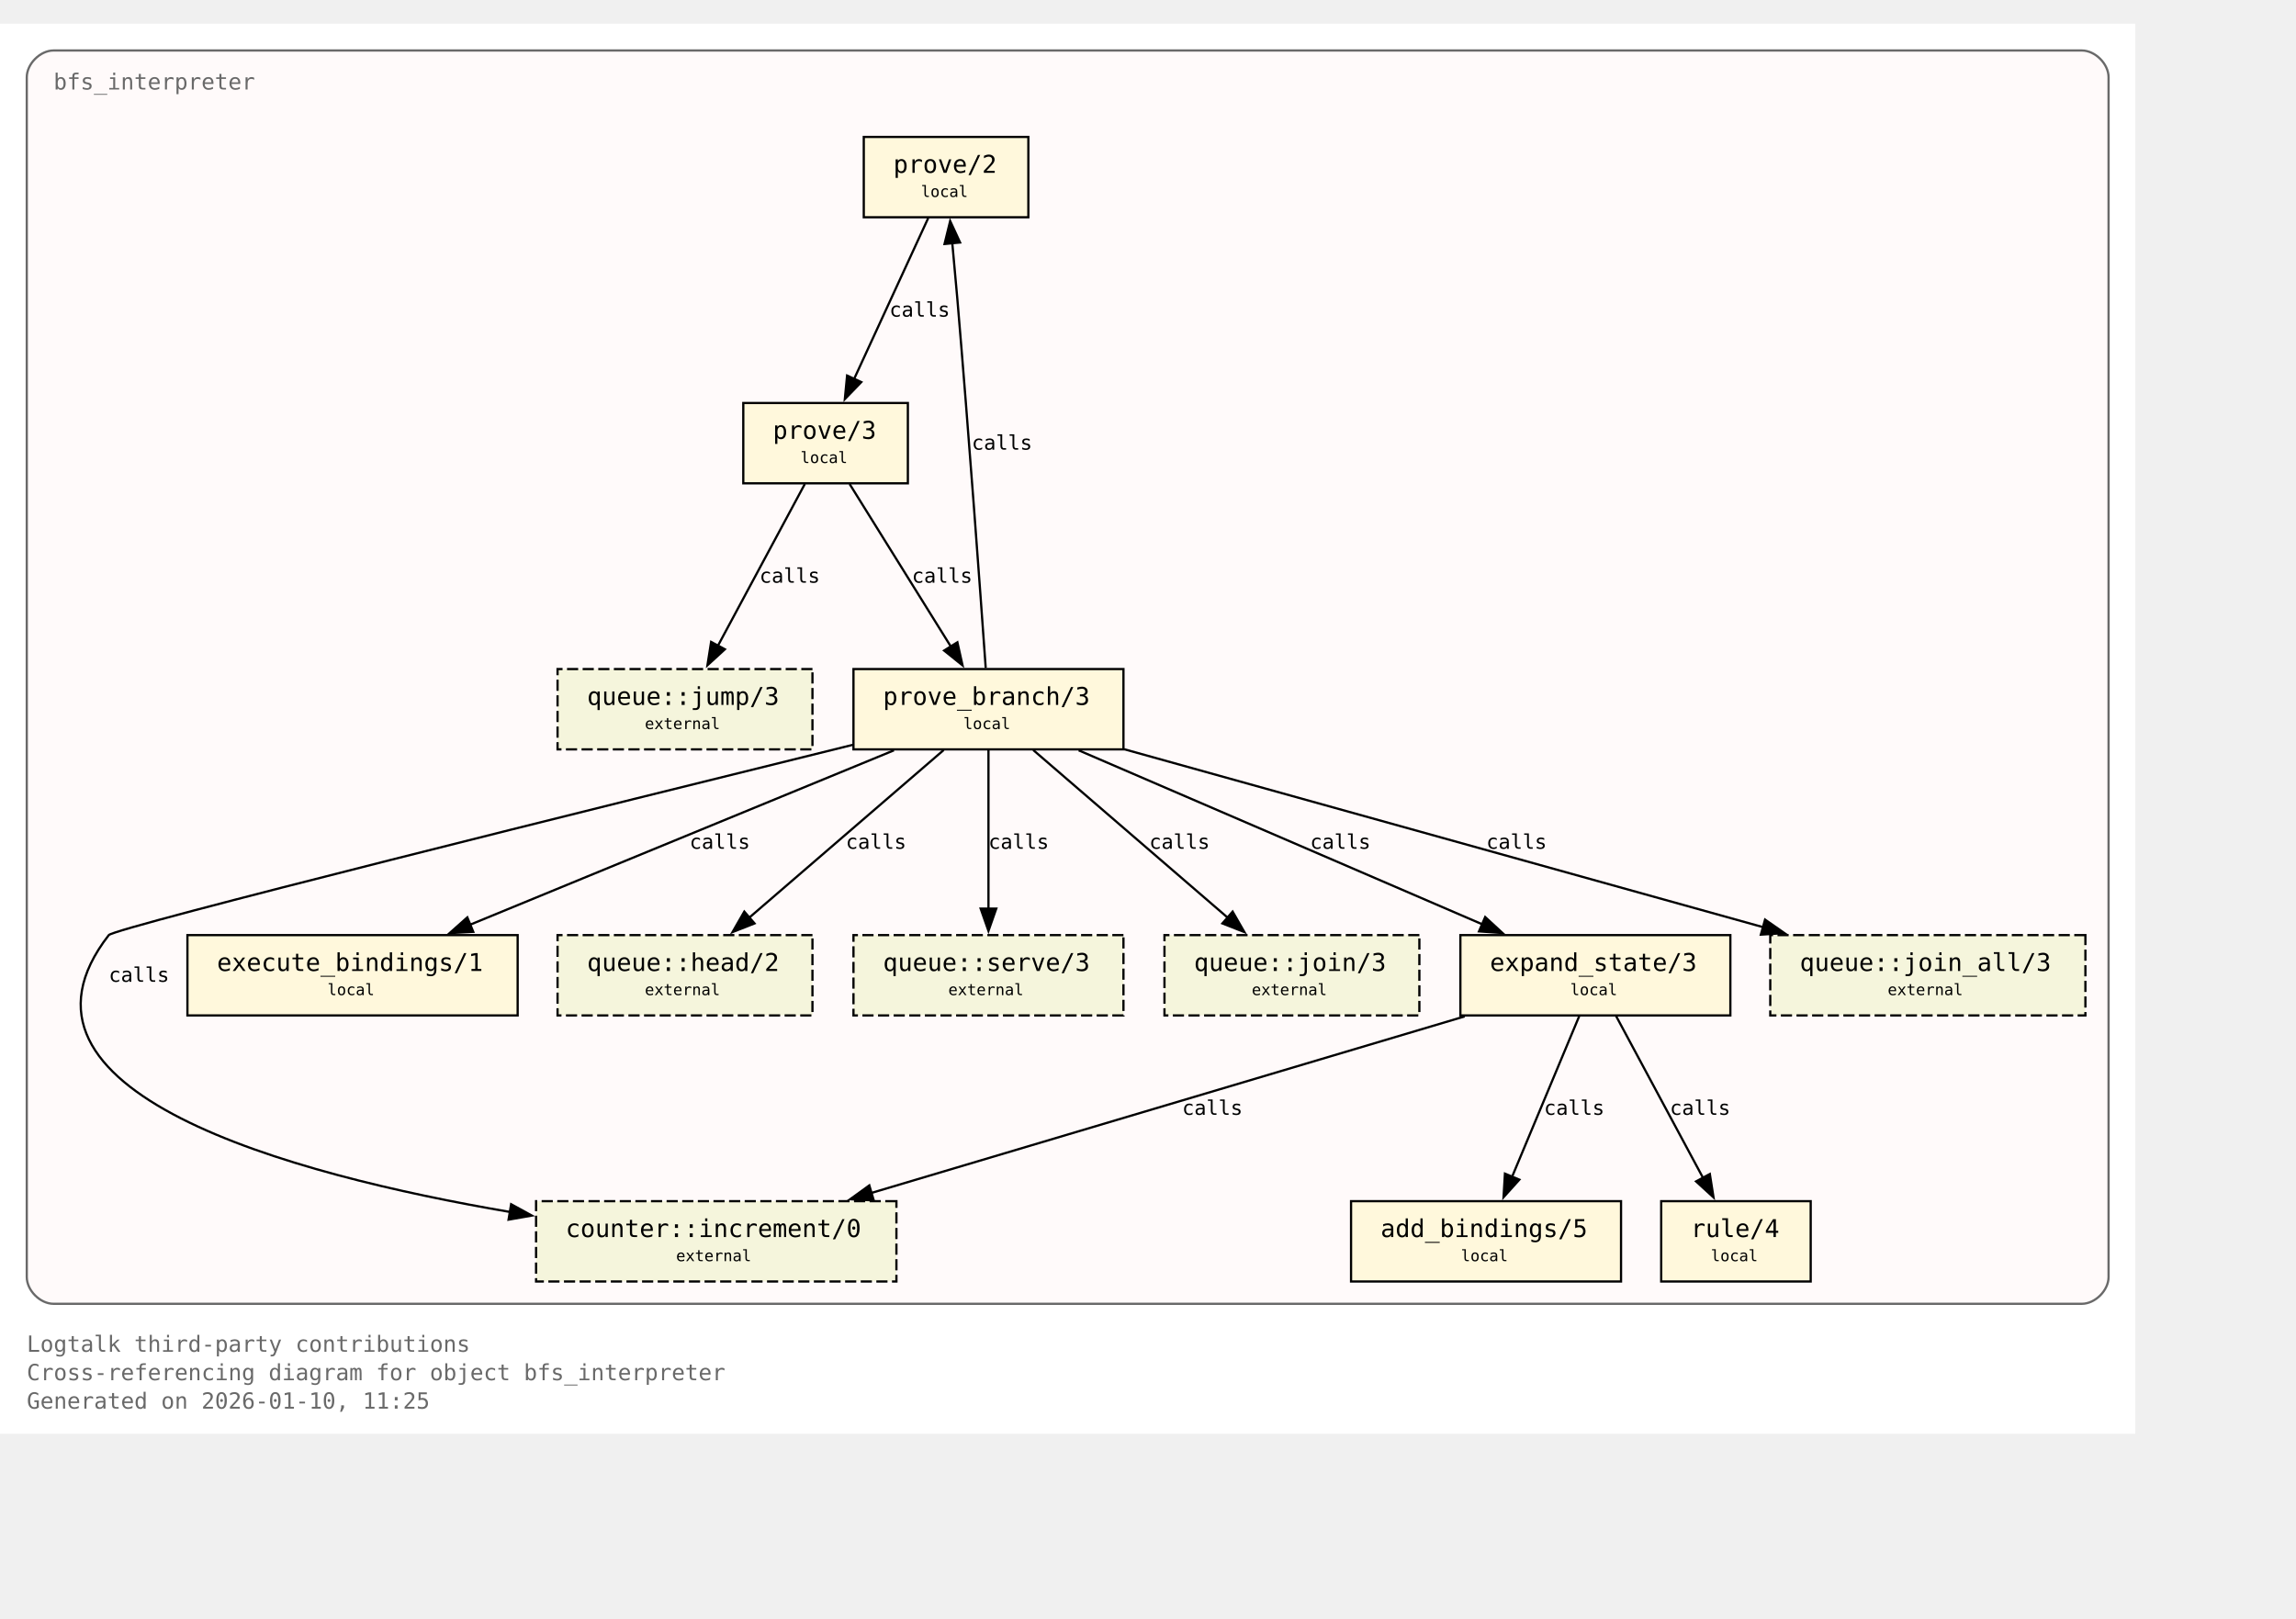
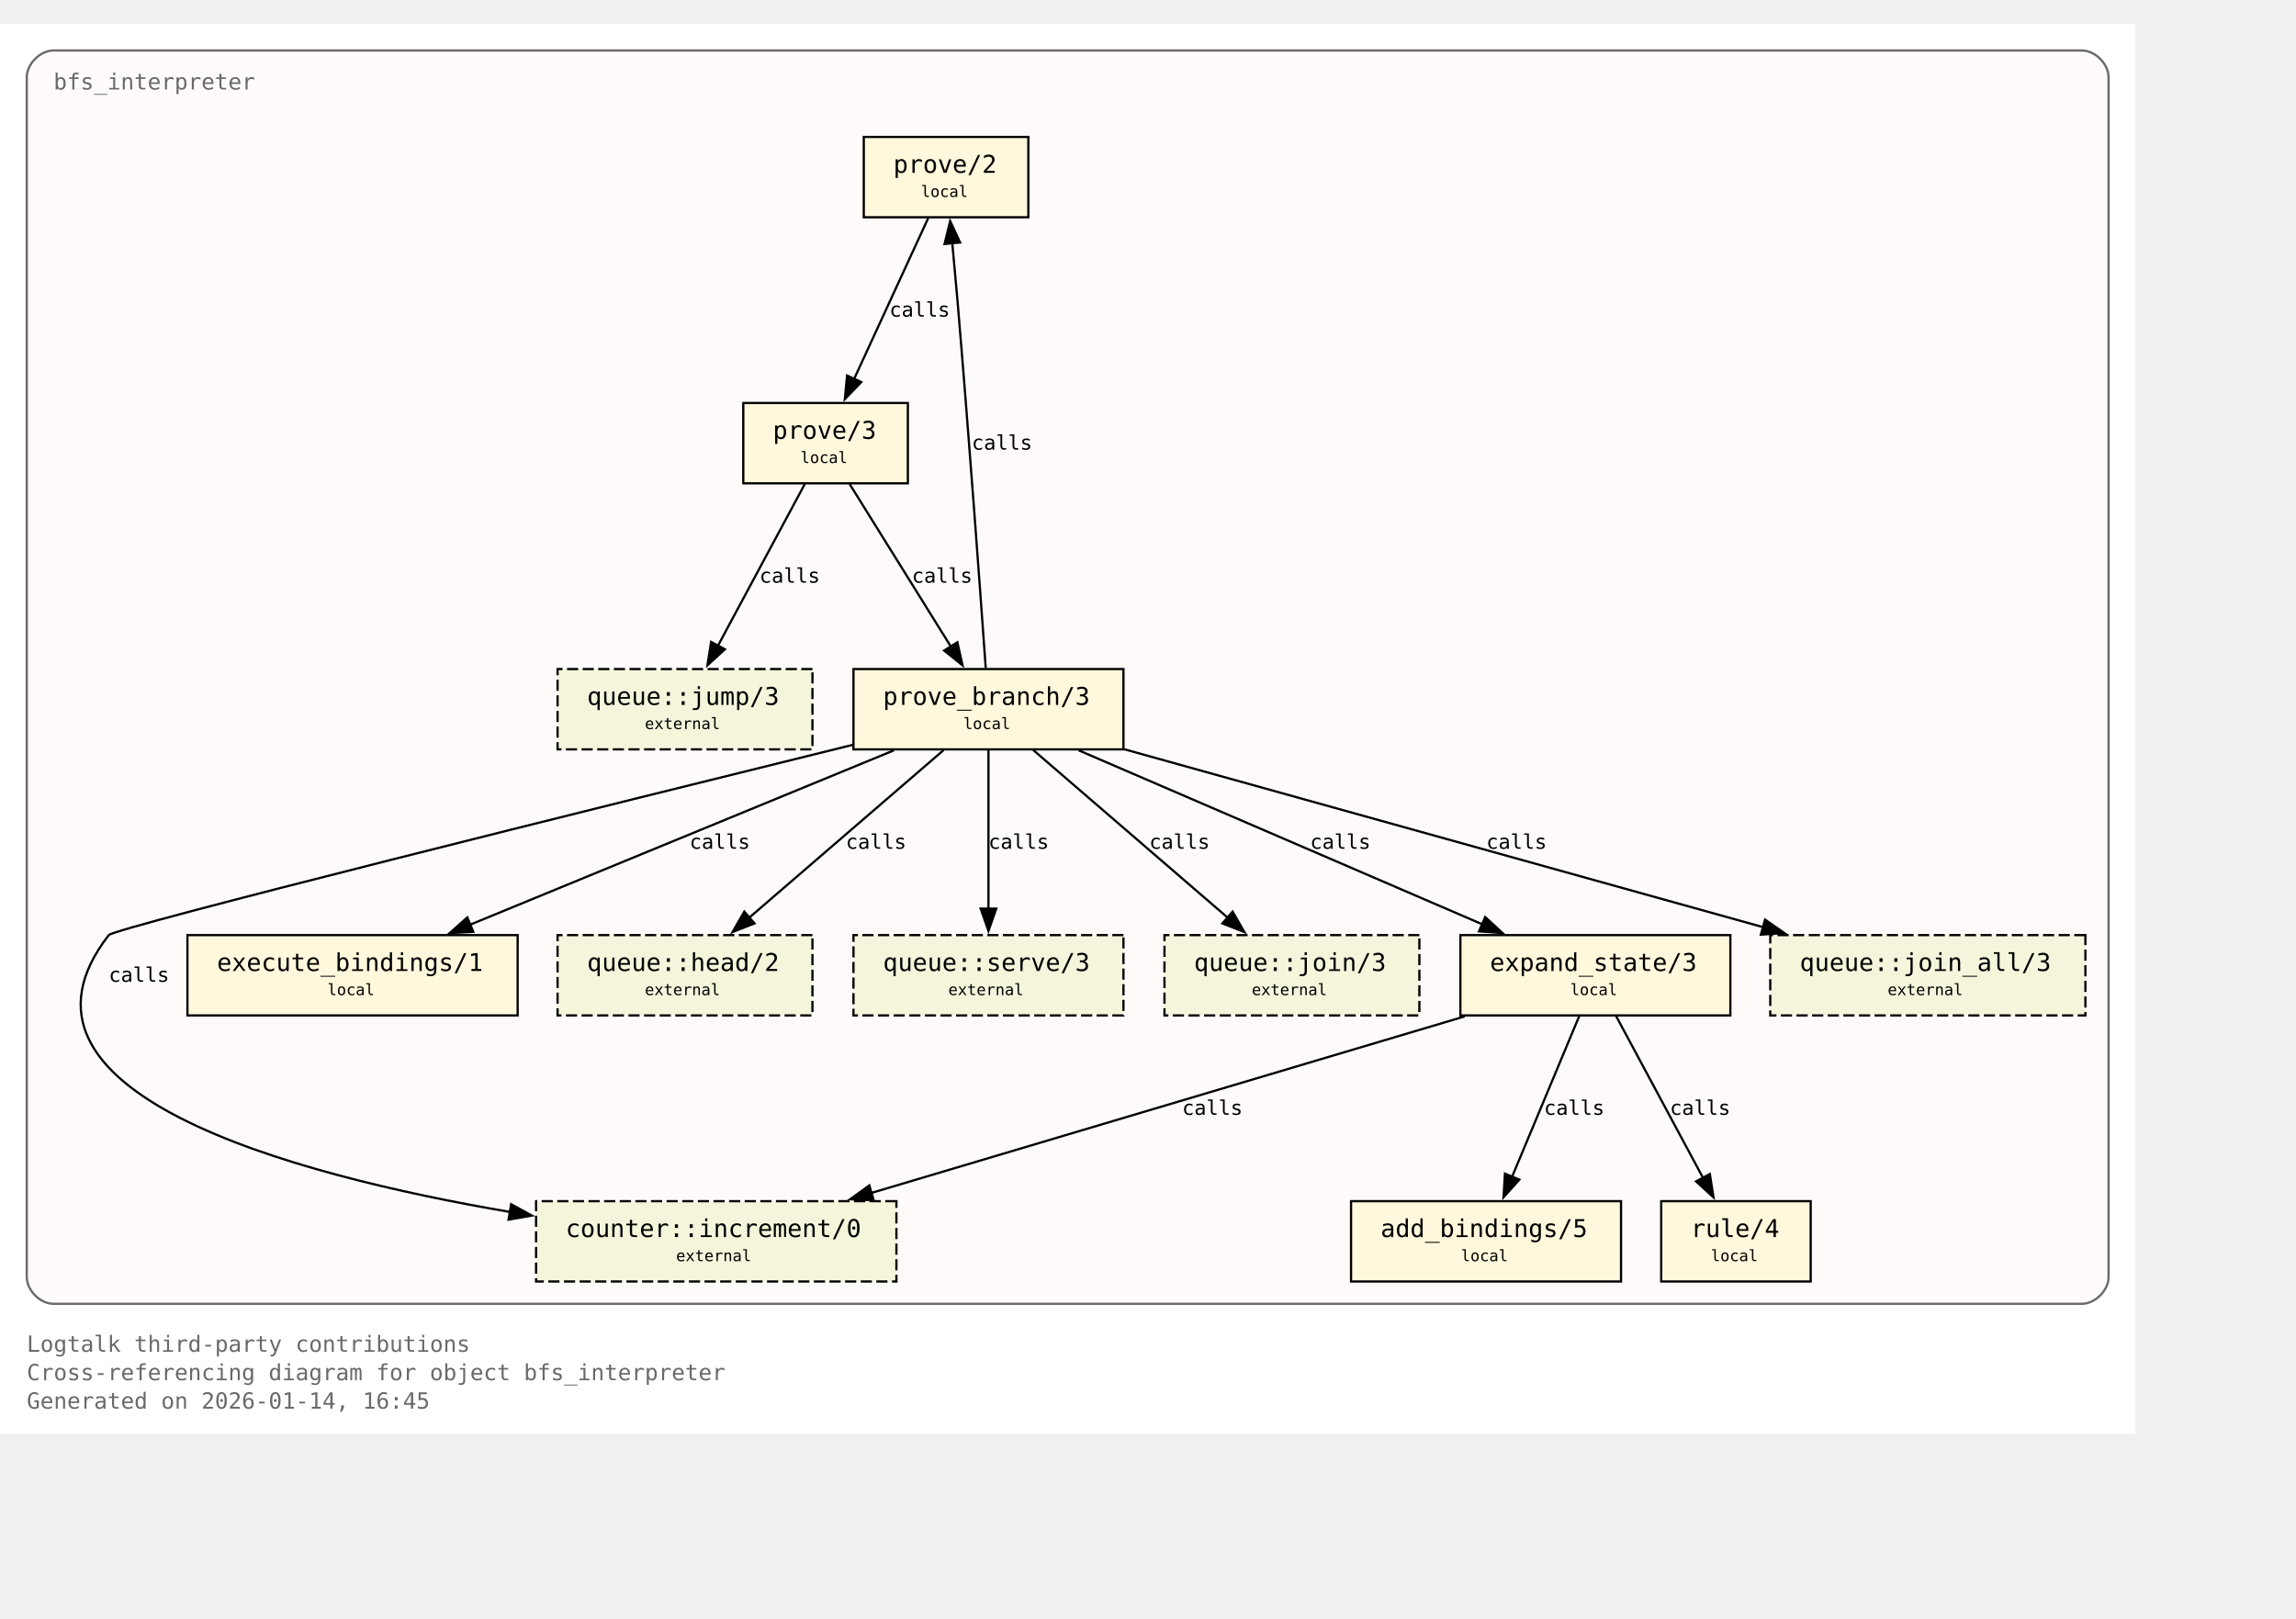
<svg xmlns="http://www.w3.org/2000/svg" xmlns:xlink="http://www.w3.org/1999/xlink" width="1101pt" height="776pt" viewBox="72.00 72.00 1029.00 704.00">
  <g id="graph0" class="graph" transform="scale(1 1) rotate(0) translate(76 700)">
    <polygon fill="white" stroke="none" points="-4,4 -4,-628 953,-628 953,4 -4,4" />
    <text xml:space="preserve" text-anchor="start" x="8" y="-32.75" font-family="Monospace" font-size="10.00" fill="dimgray">Logtalk third-party contributions</text>
    <text xml:space="preserve" text-anchor="start" x="8" y="-20" font-family="Monospace" font-size="10.00" fill="dimgray">Cross-referencing diagram for object bfs_interpreter</text>
-     <text xml:space="preserve" text-anchor="start" x="8" y="-7.25" font-family="Monospace" font-size="10.00" fill="dimgray">Generated on 2026-01-10, 11:25</text>
+     <text xml:space="preserve" text-anchor="start" x="8" y="-7.25" font-family="Monospace" font-size="10.00" fill="dimgray">Generated on 2026-01-14, 16:45</text>
    <g id="clust1" class="cluster">
      <g id="a_clust1">
        <a xlink:title="bfs_interpreter">
          <path fill="snow" stroke="dimgray" d="M20,-54.25C20,-54.25 929,-54.25 929,-54.25 935,-54.25 941,-60.25 941,-66.25 941,-66.25 941,-604 941,-604 941,-610 935,-616 929,-616 929,-616 20,-616 20,-616 14,-616 8,-610 8,-604 8,-604 8,-66.25 8,-66.25 8,-60.25 14,-54.25 20,-54.25" />
          <g id="a_clust1_0">
-             <a xlink:href="https://github.com/LogtalkDotOrg/logtalk3/tree/7abd29063cde2c5ae3f705e4faa0b9761c22feaf/contributions/verdi_neruda/bfs_interpreter.lgt#L35" xlink:title="https://github.com/LogtalkDotOrg/logtalk3/tree/7abd29063cde2c5ae3f705e4faa0b9761c22feaf/contributions/verdi_neruda/bfs_interpreter.lgt#L35">
+             <a xlink:href="https://github.com/LogtalkDotOrg/logtalk3/tree/e13c5f3b4582806bc9744a66b4933fbc16920588/contributions/verdi_neruda/bfs_interpreter.lgt#L35" xlink:title="https://github.com/LogtalkDotOrg/logtalk3/tree/e13c5f3b4582806bc9744a66b4933fbc16920588/contributions/verdi_neruda/bfs_interpreter.lgt#L35">
              <text xml:space="preserve" text-anchor="start" x="20" y="-598.5" font-family="Monospace" font-size="10.00" fill="dimgray">bfs_interpreter</text>
            </a>
          </g>
        </a>
      </g>
    </g>
    <g id="node1" class="node">
      <polygon fill="cornsilk" stroke="black" points="456.88,-577.25 383.12,-577.25 383.12,-541.25 456.88,-541.25 456.88,-577.25" />
      <text xml:space="preserve" text-anchor="start" x="391.12" y="-561.95" font-family="Monospace" font-size="9.00"> </text>
      <g id="a_node1_1">
-         <a xlink:href="https://github.com/LogtalkDotOrg/logtalk3/tree/7abd29063cde2c5ae3f705e4faa0b9761c22feaf/contributions/verdi_neruda/bfs_interpreter.lgt#L45" xlink:title="https://github.com/LogtalkDotOrg/logtalk3/tree/7abd29063cde2c5ae3f705e4faa0b9761c22feaf/contributions/verdi_neruda/bfs_interpreter.lgt#L45">
+         <a xlink:href="https://github.com/LogtalkDotOrg/logtalk3/tree/e13c5f3b4582806bc9744a66b4933fbc16920588/contributions/verdi_neruda/bfs_interpreter.lgt#L45" xlink:title="https://github.com/LogtalkDotOrg/logtalk3/tree/e13c5f3b4582806bc9744a66b4933fbc16920588/contributions/verdi_neruda/bfs_interpreter.lgt#L45">
          <text xml:space="preserve" text-anchor="start" x="396.38" y="-561.17" font-family="Monospace" font-size="11.00">prove/2</text>
        </a>
      </g>
      <text xml:space="preserve" text-anchor="start" x="443.62" y="-561.95" font-family="Monospace" font-size="9.00"> </text>
      <text xml:space="preserve" text-anchor="start" x="391.12" y="-549.58" font-family="Monospace" font-size="9.00"> </text>
      <text xml:space="preserve" text-anchor="start" x="408.75" y="-550.35" font-family="Monospace" font-size="7.00">local</text>
      <text xml:space="preserve" text-anchor="start" x="443.62" y="-549.58" font-family="Monospace" font-size="9.00"> </text>
    </g>
    <g id="node2" class="node">
      <polygon fill="cornsilk" stroke="black" points="402.88,-458 329.12,-458 329.12,-422 402.88,-422 402.88,-458" />
      <text xml:space="preserve" text-anchor="start" x="337.12" y="-442.7" font-family="Monospace" font-size="9.00"> </text>
      <g id="a_node2_2">
-         <a xlink:href="https://github.com/LogtalkDotOrg/logtalk3/tree/7abd29063cde2c5ae3f705e4faa0b9761c22feaf/contributions/verdi_neruda/bfs_interpreter.lgt#L48" xlink:title="https://github.com/LogtalkDotOrg/logtalk3/tree/7abd29063cde2c5ae3f705e4faa0b9761c22feaf/contributions/verdi_neruda/bfs_interpreter.lgt#L48">
+         <a xlink:href="https://github.com/LogtalkDotOrg/logtalk3/tree/e13c5f3b4582806bc9744a66b4933fbc16920588/contributions/verdi_neruda/bfs_interpreter.lgt#L48" xlink:title="https://github.com/LogtalkDotOrg/logtalk3/tree/e13c5f3b4582806bc9744a66b4933fbc16920588/contributions/verdi_neruda/bfs_interpreter.lgt#L48">
          <text xml:space="preserve" text-anchor="start" x="342.38" y="-441.93" font-family="Monospace" font-size="11.00">prove/3</text>
        </a>
      </g>
      <text xml:space="preserve" text-anchor="start" x="389.62" y="-442.7" font-family="Monospace" font-size="9.00"> </text>
      <text xml:space="preserve" text-anchor="start" x="337.12" y="-430.32" font-family="Monospace" font-size="9.00"> </text>
      <text xml:space="preserve" text-anchor="start" x="354.75" y="-431.1" font-family="Monospace" font-size="7.00">local</text>
      <text xml:space="preserve" text-anchor="start" x="389.62" y="-430.32" font-family="Monospace" font-size="9.00"> </text>
    </g>
    <g id="edge1" class="edge">
      <g id="a_edge1">
-         <a xlink:href="https://github.com/LogtalkDotOrg/logtalk3/tree/7abd29063cde2c5ae3f705e4faa0b9761c22feaf/contributions/verdi_neruda/bfs_interpreter.lgt#L45" xlink:title="calls">
+         <a xlink:href="https://github.com/LogtalkDotOrg/logtalk3/tree/e13c5f3b4582806bc9744a66b4933fbc16920588/contributions/verdi_neruda/bfs_interpreter.lgt#L45" xlink:title="calls">
          <path fill="none" stroke="black" d="M412.03,-540.95C403.26,-521.9 389.03,-491 378.71,-468.6" />
          <polygon fill="black" stroke="black" points="382,-467.37 374.63,-459.75 375.64,-470.29 382,-467.37" />
        </a>
      </g>
      <g id="a_edge1-label">
-         <a xlink:href="https://github.com/LogtalkDotOrg/logtalk3/tree/7abd29063cde2c5ae3f705e4faa0b9761c22feaf/contributions/verdi_neruda/bfs_interpreter.lgt#L45" xlink:title="https://github.com/LogtalkDotOrg/logtalk3/tree/7abd29063cde2c5ae3f705e4faa0b9761c22feaf/contributions/verdi_neruda/bfs_interpreter.lgt#L45">
+         <a xlink:href="https://github.com/LogtalkDotOrg/logtalk3/tree/e13c5f3b4582806bc9744a66b4933fbc16920588/contributions/verdi_neruda/bfs_interpreter.lgt#L45" xlink:title="https://github.com/LogtalkDotOrg/logtalk3/tree/e13c5f3b4582806bc9744a66b4933fbc16920588/contributions/verdi_neruda/bfs_interpreter.lgt#L45">
          <text xml:space="preserve" text-anchor="start" x="394.62" y="-496.7" font-family="Monospace" font-size="9.00">calls</text>
        </a>
      </g>
    </g>
    <g id="node3" class="node">
      <polygon fill="cornsilk" stroke="black" points="499.5,-338.75 378.5,-338.75 378.5,-302.75 499.5,-302.75 499.5,-338.75" />
      <text xml:space="preserve" text-anchor="start" x="386.5" y="-323.45" font-family="Monospace" font-size="9.00"> </text>
      <g id="a_node3_3">
-         <a xlink:href="https://github.com/LogtalkDotOrg/logtalk3/tree/7abd29063cde2c5ae3f705e4faa0b9761c22feaf/contributions/verdi_neruda/bfs_interpreter.lgt#L53" xlink:title="https://github.com/LogtalkDotOrg/logtalk3/tree/7abd29063cde2c5ae3f705e4faa0b9761c22feaf/contributions/verdi_neruda/bfs_interpreter.lgt#L53">
+         <a xlink:href="https://github.com/LogtalkDotOrg/logtalk3/tree/e13c5f3b4582806bc9744a66b4933fbc16920588/contributions/verdi_neruda/bfs_interpreter.lgt#L53" xlink:title="https://github.com/LogtalkDotOrg/logtalk3/tree/e13c5f3b4582806bc9744a66b4933fbc16920588/contributions/verdi_neruda/bfs_interpreter.lgt#L53">
          <text xml:space="preserve" text-anchor="start" x="391.75" y="-322.68" font-family="Monospace" font-size="11.00">prove_branch/3</text>
        </a>
      </g>
      <text xml:space="preserve" text-anchor="start" x="486.25" y="-323.45" font-family="Monospace" font-size="9.00"> </text>
      <text xml:space="preserve" text-anchor="start" x="386.5" y="-311.07" font-family="Monospace" font-size="9.00"> </text>
      <text xml:space="preserve" text-anchor="start" x="427.75" y="-311.85" font-family="Monospace" font-size="7.00">local</text>
      <text xml:space="preserve" text-anchor="start" x="486.25" y="-311.07" font-family="Monospace" font-size="9.00"> </text>
    </g>
    <g id="edge2" class="edge">
      <g id="a_edge2">
-         <a xlink:href="https://github.com/LogtalkDotOrg/logtalk3/tree/7abd29063cde2c5ae3f705e4faa0b9761c22feaf/contributions/verdi_neruda/bfs_interpreter.lgt#L48" xlink:title="calls">
+         <a xlink:href="https://github.com/LogtalkDotOrg/logtalk3/tree/e13c5f3b4582806bc9744a66b4933fbc16920588/contributions/verdi_neruda/bfs_interpreter.lgt#L48" xlink:title="calls">
          <path fill="none" stroke="black" d="M376.77,-421.7C388.74,-402.48 408.22,-371.19 422.2,-348.74" />
          <polygon fill="black" stroke="black" points="425.07,-350.75 427.38,-340.41 419.13,-347.05 425.07,-350.75" />
        </a>
      </g>
      <g id="a_edge2-label">
-         <a xlink:href="https://github.com/LogtalkDotOrg/logtalk3/tree/7abd29063cde2c5ae3f705e4faa0b9761c22feaf/contributions/verdi_neruda/bfs_interpreter.lgt#L48" xlink:title="https://github.com/LogtalkDotOrg/logtalk3/tree/7abd29063cde2c5ae3f705e4faa0b9761c22feaf/contributions/verdi_neruda/bfs_interpreter.lgt#L48">
+         <a xlink:href="https://github.com/LogtalkDotOrg/logtalk3/tree/e13c5f3b4582806bc9744a66b4933fbc16920588/contributions/verdi_neruda/bfs_interpreter.lgt#L48" xlink:title="https://github.com/LogtalkDotOrg/logtalk3/tree/e13c5f3b4582806bc9744a66b4933fbc16920588/contributions/verdi_neruda/bfs_interpreter.lgt#L48">
          <text xml:space="preserve" text-anchor="start" x="404.69" y="-377.45" font-family="Monospace" font-size="9.00">calls</text>
        </a>
      </g>
    </g>
    <g id="node8" class="node">
      <polygon fill="beige" stroke="black" stroke-dasharray="5,2" points="360.12,-338.75 245.88,-338.75 245.88,-302.75 360.12,-302.75 360.12,-338.75" />
      <text xml:space="preserve" text-anchor="start" x="253.88" y="-323.45" font-family="Monospace" font-size="9.00"> </text>
      <g id="a_node8_4">
        <a xlink:href="https://logtalk.org/library/queuep_0.html#jump-3" xlink:title="https://logtalk.org/library/queuep_0.html#jump-3">
          <text xml:space="preserve" text-anchor="start" x="259.12" y="-322.68" font-family="Monospace" font-size="11.00">queue::jump/3</text>
        </a>
      </g>
      <text xml:space="preserve" text-anchor="start" x="346.88" y="-323.45" font-family="Monospace" font-size="9.00"> </text>
      <text xml:space="preserve" text-anchor="start" x="253.88" y="-311.07" font-family="Monospace" font-size="9.00"> </text>
      <text xml:space="preserve" text-anchor="start" x="285" y="-311.85" font-family="Monospace" font-size="7.00">external</text>
      <text xml:space="preserve" text-anchor="start" x="346.88" y="-311.07" font-family="Monospace" font-size="9.00"> </text>
    </g>
    <g id="edge8" class="edge">
      <g id="a_edge8">
-         <a xlink:href="https://github.com/LogtalkDotOrg/logtalk3/tree/7abd29063cde2c5ae3f705e4faa0b9761c22feaf/contributions/verdi_neruda/bfs_interpreter.lgt#L48" xlink:title="calls">
+         <a xlink:href="https://github.com/LogtalkDotOrg/logtalk3/tree/e13c5f3b4582806bc9744a66b4933fbc16920588/contributions/verdi_neruda/bfs_interpreter.lgt#L48" xlink:title="calls">
          <path fill="none" stroke="black" d="M356.7,-421.7C346.42,-402.56 329.72,-371.47 317.67,-349.04" />
          <polygon fill="black" stroke="black" points="320.87,-347.61 313.05,-340.45 314.7,-350.92 320.87,-347.61" />
        </a>
      </g>
      <g id="a_edge8-label">
-         <a xlink:href="https://github.com/LogtalkDotOrg/logtalk3/tree/7abd29063cde2c5ae3f705e4faa0b9761c22feaf/contributions/verdi_neruda/bfs_interpreter.lgt#L48" xlink:title="https://github.com/LogtalkDotOrg/logtalk3/tree/7abd29063cde2c5ae3f705e4faa0b9761c22feaf/contributions/verdi_neruda/bfs_interpreter.lgt#L48">
+         <a xlink:href="https://github.com/LogtalkDotOrg/logtalk3/tree/e13c5f3b4582806bc9744a66b4933fbc16920588/contributions/verdi_neruda/bfs_interpreter.lgt#L48" xlink:title="https://github.com/LogtalkDotOrg/logtalk3/tree/e13c5f3b4582806bc9744a66b4933fbc16920588/contributions/verdi_neruda/bfs_interpreter.lgt#L48">
          <text xml:space="preserve" text-anchor="start" x="336.39" y="-377.45" font-family="Monospace" font-size="9.00">calls</text>
        </a>
      </g>
    </g>
    <g id="edge4" class="edge">
      <g id="a_edge4">
-         <a xlink:href="https://github.com/LogtalkDotOrg/logtalk3/tree/7abd29063cde2c5ae3f705e4faa0b9761c22feaf/contributions/verdi_neruda/bfs_interpreter.lgt#L57" xlink:title="calls">
+         <a xlink:href="https://github.com/LogtalkDotOrg/logtalk3/tree/e13c5f3b4582806bc9744a66b4933fbc16920588/contributions/verdi_neruda/bfs_interpreter.lgt#L57" xlink:title="calls">
          <path fill="none" stroke="black" d="M437.77,-339.22C435.45,-371.85 430.2,-444.29 425,-505.25 424.32,-513.2 423.53,-521.81 422.78,-529.74" />
          <polygon fill="black" stroke="black" points="419.31,-529.28 421.84,-539.56 426.28,-529.94 419.31,-529.28" />
        </a>
      </g>
      <g id="a_edge4-label">
-         <a xlink:href="https://github.com/LogtalkDotOrg/logtalk3/tree/7abd29063cde2c5ae3f705e4faa0b9761c22feaf/contributions/verdi_neruda/bfs_interpreter.lgt#L57" xlink:title="https://github.com/LogtalkDotOrg/logtalk3/tree/7abd29063cde2c5ae3f705e4faa0b9761c22feaf/contributions/verdi_neruda/bfs_interpreter.lgt#L57">
+         <a xlink:href="https://github.com/LogtalkDotOrg/logtalk3/tree/e13c5f3b4582806bc9744a66b4933fbc16920588/contributions/verdi_neruda/bfs_interpreter.lgt#L57" xlink:title="https://github.com/LogtalkDotOrg/logtalk3/tree/e13c5f3b4582806bc9744a66b4933fbc16920588/contributions/verdi_neruda/bfs_interpreter.lgt#L57">
          <text xml:space="preserve" text-anchor="start" x="431.51" y="-437.07" font-family="Monospace" font-size="9.00">calls</text>
        </a>
      </g>
    </g>
    <g id="node4" class="node">
      <polygon fill="cornsilk" stroke="black" points="771.5,-219.5 650.5,-219.5 650.5,-183.5 771.5,-183.5 771.5,-219.5" />
      <text xml:space="preserve" text-anchor="start" x="658.5" y="-204.2" font-family="Monospace" font-size="9.00"> </text>
      <g id="a_node4_5">
-         <a xlink:href="https://github.com/LogtalkDotOrg/logtalk3/tree/7abd29063cde2c5ae3f705e4faa0b9761c22feaf/contributions/verdi_neruda/bfs_interpreter.lgt#L75" xlink:title="https://github.com/LogtalkDotOrg/logtalk3/tree/7abd29063cde2c5ae3f705e4faa0b9761c22feaf/contributions/verdi_neruda/bfs_interpreter.lgt#L75">
+         <a xlink:href="https://github.com/LogtalkDotOrg/logtalk3/tree/e13c5f3b4582806bc9744a66b4933fbc16920588/contributions/verdi_neruda/bfs_interpreter.lgt#L75" xlink:title="https://github.com/LogtalkDotOrg/logtalk3/tree/e13c5f3b4582806bc9744a66b4933fbc16920588/contributions/verdi_neruda/bfs_interpreter.lgt#L75">
          <text xml:space="preserve" text-anchor="start" x="663.75" y="-203.43" font-family="Monospace" font-size="11.00">expand_state/3</text>
        </a>
      </g>
      <text xml:space="preserve" text-anchor="start" x="758.25" y="-204.2" font-family="Monospace" font-size="9.00"> </text>
      <text xml:space="preserve" text-anchor="start" x="658.5" y="-191.82" font-family="Monospace" font-size="9.00"> </text>
      <text xml:space="preserve" text-anchor="start" x="699.75" y="-192.6" font-family="Monospace" font-size="7.00">local</text>
      <text xml:space="preserve" text-anchor="start" x="758.25" y="-191.82" font-family="Monospace" font-size="9.00"> </text>
    </g>
    <g id="edge5" class="edge">
      <g id="a_edge5">
-         <a xlink:href="https://github.com/LogtalkDotOrg/logtalk3/tree/7abd29063cde2c5ae3f705e4faa0b9761c22feaf/contributions/verdi_neruda/bfs_interpreter.lgt#L57" xlink:title="calls">
+         <a xlink:href="https://github.com/LogtalkDotOrg/logtalk3/tree/e13c5f3b4582806bc9744a66b4933fbc16920588/contributions/verdi_neruda/bfs_interpreter.lgt#L57" xlink:title="calls">
          <path fill="none" stroke="black" d="M479.43,-302.32C527.61,-281.55 608.15,-246.84 660.41,-224.31" />
          <polygon fill="black" stroke="black" points="661.61,-227.6 669.4,-220.43 658.84,-221.17 661.61,-227.6" />
        </a>
      </g>
      <g id="a_edge5-label">
-         <a xlink:href="https://github.com/LogtalkDotOrg/logtalk3/tree/7abd29063cde2c5ae3f705e4faa0b9761c22feaf/contributions/verdi_neruda/bfs_interpreter.lgt#L57" xlink:title="https://github.com/LogtalkDotOrg/logtalk3/tree/7abd29063cde2c5ae3f705e4faa0b9761c22feaf/contributions/verdi_neruda/bfs_interpreter.lgt#L57">
+         <a xlink:href="https://github.com/LogtalkDotOrg/logtalk3/tree/e13c5f3b4582806bc9744a66b4933fbc16920588/contributions/verdi_neruda/bfs_interpreter.lgt#L57" xlink:title="https://github.com/LogtalkDotOrg/logtalk3/tree/e13c5f3b4582806bc9744a66b4933fbc16920588/contributions/verdi_neruda/bfs_interpreter.lgt#L57">
          <text xml:space="preserve" text-anchor="start" x="583.16" y="-258.2" font-family="Monospace" font-size="9.00">calls</text>
        </a>
      </g>
    </g>
    <g id="node6" class="node">
      <polygon fill="cornsilk" stroke="black" points="228,-219.5 80,-219.5 80,-183.5 228,-183.5 228,-219.5" />
      <text xml:space="preserve" text-anchor="start" x="88" y="-204.2" font-family="Monospace" font-size="9.00"> </text>
      <g id="a_node6_6">
-         <a xlink:href="https://github.com/LogtalkDotOrg/logtalk3/tree/7abd29063cde2c5ae3f705e4faa0b9761c22feaf/contributions/verdi_neruda/bfs_interpreter.lgt#L100" xlink:title="https://github.com/LogtalkDotOrg/logtalk3/tree/7abd29063cde2c5ae3f705e4faa0b9761c22feaf/contributions/verdi_neruda/bfs_interpreter.lgt#L100">
+         <a xlink:href="https://github.com/LogtalkDotOrg/logtalk3/tree/e13c5f3b4582806bc9744a66b4933fbc16920588/contributions/verdi_neruda/bfs_interpreter.lgt#L100" xlink:title="https://github.com/LogtalkDotOrg/logtalk3/tree/e13c5f3b4582806bc9744a66b4933fbc16920588/contributions/verdi_neruda/bfs_interpreter.lgt#L100">
          <text xml:space="preserve" text-anchor="start" x="93.25" y="-203.43" font-family="Monospace" font-size="11.00">execute_bindings/1</text>
        </a>
      </g>
      <text xml:space="preserve" text-anchor="start" x="214.75" y="-204.2" font-family="Monospace" font-size="9.00"> </text>
      <text xml:space="preserve" text-anchor="start" x="88" y="-191.82" font-family="Monospace" font-size="9.00"> </text>
      <text xml:space="preserve" text-anchor="start" x="142.75" y="-192.6" font-family="Monospace" font-size="7.00">local</text>
      <text xml:space="preserve" text-anchor="start" x="214.75" y="-191.82" font-family="Monospace" font-size="9.00"> </text>
    </g>
    <g id="edge3" class="edge">
      <g id="a_edge3">
-         <a xlink:href="https://github.com/LogtalkDotOrg/logtalk3/tree/7abd29063cde2c5ae3f705e4faa0b9761c22feaf/contributions/verdi_neruda/bfs_interpreter.lgt#L53" xlink:title="calls">
+         <a xlink:href="https://github.com/LogtalkDotOrg/logtalk3/tree/e13c5f3b4582806bc9744a66b4933fbc16920588/contributions/verdi_neruda/bfs_interpreter.lgt#L53" xlink:title="calls">
          <path fill="none" stroke="black" d="M396.64,-302.32C346.05,-281.51 261.41,-246.69 206.66,-224.16" />
          <polygon fill="black" stroke="black" points="208.11,-220.97 197.53,-220.41 205.44,-227.45 208.11,-220.97" />
        </a>
      </g>
      <g id="a_edge3-label">
-         <a xlink:href="https://github.com/LogtalkDotOrg/logtalk3/tree/7abd29063cde2c5ae3f705e4faa0b9761c22feaf/contributions/verdi_neruda/bfs_interpreter.lgt#L53" xlink:title="https://github.com/LogtalkDotOrg/logtalk3/tree/7abd29063cde2c5ae3f705e4faa0b9761c22feaf/contributions/verdi_neruda/bfs_interpreter.lgt#L53">
+         <a xlink:href="https://github.com/LogtalkDotOrg/logtalk3/tree/e13c5f3b4582806bc9744a66b4933fbc16920588/contributions/verdi_neruda/bfs_interpreter.lgt#L53" xlink:title="https://github.com/LogtalkDotOrg/logtalk3/tree/e13c5f3b4582806bc9744a66b4933fbc16920588/contributions/verdi_neruda/bfs_interpreter.lgt#L53">
          <text xml:space="preserve" text-anchor="start" x="305.05" y="-258.2" font-family="Monospace" font-size="9.00">calls</text>
        </a>
      </g>
    </g>
    <g id="node9" class="node">
      <polygon fill="beige" stroke="black" stroke-dasharray="5,2" points="360.12,-219.5 245.88,-219.5 245.88,-183.5 360.12,-183.5 360.12,-219.5" />
      <text xml:space="preserve" text-anchor="start" x="253.88" y="-204.2" font-family="Monospace" font-size="9.00"> </text>
      <g id="a_node9_7">
        <a xlink:href="https://logtalk.org/library/queuep_0.html#head-2" xlink:title="https://logtalk.org/library/queuep_0.html#head-2">
          <text xml:space="preserve" text-anchor="start" x="259.12" y="-203.43" font-family="Monospace" font-size="11.00">queue::head/2</text>
        </a>
      </g>
      <text xml:space="preserve" text-anchor="start" x="346.88" y="-204.2" font-family="Monospace" font-size="9.00"> </text>
      <text xml:space="preserve" text-anchor="start" x="253.88" y="-191.82" font-family="Monospace" font-size="9.00"> </text>
      <text xml:space="preserve" text-anchor="start" x="285" y="-192.6" font-family="Monospace" font-size="7.00">external</text>
      <text xml:space="preserve" text-anchor="start" x="346.88" y="-191.82" font-family="Monospace" font-size="9.00"> </text>
    </g>
    <g id="edge9" class="edge">
      <g id="a_edge9">
-         <a xlink:href="https://github.com/LogtalkDotOrg/logtalk3/tree/7abd29063cde2c5ae3f705e4faa0b9761c22feaf/contributions/verdi_neruda/bfs_interpreter.lgt#L53" xlink:title="calls">
+         <a xlink:href="https://github.com/LogtalkDotOrg/logtalk3/tree/e13c5f3b4582806bc9744a66b4933fbc16920588/contributions/verdi_neruda/bfs_interpreter.lgt#L53" xlink:title="calls">
          <path fill="none" stroke="black" d="M418.93,-302.45C395.83,-282.53 357.71,-249.67 331.53,-227.1" />
          <polygon fill="black" stroke="black" points="334.16,-224.74 324.3,-220.86 329.58,-230.04 334.16,-224.74" />
        </a>
      </g>
      <g id="a_edge9-label">
-         <a xlink:href="https://github.com/LogtalkDotOrg/logtalk3/tree/7abd29063cde2c5ae3f705e4faa0b9761c22feaf/contributions/verdi_neruda/bfs_interpreter.lgt#L53" xlink:title="https://github.com/LogtalkDotOrg/logtalk3/tree/7abd29063cde2c5ae3f705e4faa0b9761c22feaf/contributions/verdi_neruda/bfs_interpreter.lgt#L53">
+         <a xlink:href="https://github.com/LogtalkDotOrg/logtalk3/tree/e13c5f3b4582806bc9744a66b4933fbc16920588/contributions/verdi_neruda/bfs_interpreter.lgt#L53" xlink:title="https://github.com/LogtalkDotOrg/logtalk3/tree/e13c5f3b4582806bc9744a66b4933fbc16920588/contributions/verdi_neruda/bfs_interpreter.lgt#L53">
          <text xml:space="preserve" text-anchor="start" x="375.08" y="-258.2" font-family="Monospace" font-size="9.00">calls</text>
        </a>
      </g>
    </g>
    <g id="node10" class="node">
      <polygon fill="beige" stroke="black" stroke-dasharray="5,2" points="499.5,-219.5 378.5,-219.5 378.5,-183.5 499.5,-183.5 499.5,-219.5" />
      <text xml:space="preserve" text-anchor="start" x="386.5" y="-204.2" font-family="Monospace" font-size="9.00"> </text>
      <g id="a_node10_8">
        <a xlink:href="https://logtalk.org/library/queuep_0.html#serve-3" xlink:title="https://logtalk.org/library/queuep_0.html#serve-3">
          <text xml:space="preserve" text-anchor="start" x="391.75" y="-203.43" font-family="Monospace" font-size="11.00">queue::serve/3</text>
        </a>
      </g>
      <text xml:space="preserve" text-anchor="start" x="486.25" y="-204.2" font-family="Monospace" font-size="9.00"> </text>
      <text xml:space="preserve" text-anchor="start" x="386.5" y="-191.82" font-family="Monospace" font-size="9.00"> </text>
      <text xml:space="preserve" text-anchor="start" x="421" y="-192.6" font-family="Monospace" font-size="7.00">external</text>
      <text xml:space="preserve" text-anchor="start" x="486.25" y="-191.82" font-family="Monospace" font-size="9.00"> </text>
    </g>
    <g id="edge10" class="edge">
      <g id="a_edge10">
-         <a xlink:href="https://github.com/LogtalkDotOrg/logtalk3/tree/7abd29063cde2c5ae3f705e4faa0b9761c22feaf/contributions/verdi_neruda/bfs_interpreter.lgt#L57" xlink:title="calls">
+         <a xlink:href="https://github.com/LogtalkDotOrg/logtalk3/tree/e13c5f3b4582806bc9744a66b4933fbc16920588/contributions/verdi_neruda/bfs_interpreter.lgt#L57" xlink:title="calls">
          <path fill="none" stroke="black" d="M439,-302.45C439,-283.75 439,-253.62 439,-231.33" />
          <polygon fill="black" stroke="black" points="442.5,-231.39 439,-221.39 435.5,-231.39 442.5,-231.39" />
        </a>
      </g>
      <g id="a_edge10-label">
-         <a xlink:href="https://github.com/LogtalkDotOrg/logtalk3/tree/7abd29063cde2c5ae3f705e4faa0b9761c22feaf/contributions/verdi_neruda/bfs_interpreter.lgt#L57" xlink:title="https://github.com/LogtalkDotOrg/logtalk3/tree/7abd29063cde2c5ae3f705e4faa0b9761c22feaf/contributions/verdi_neruda/bfs_interpreter.lgt#L57">
+         <a xlink:href="https://github.com/LogtalkDotOrg/logtalk3/tree/e13c5f3b4582806bc9744a66b4933fbc16920588/contributions/verdi_neruda/bfs_interpreter.lgt#L57" xlink:title="https://github.com/LogtalkDotOrg/logtalk3/tree/e13c5f3b4582806bc9744a66b4933fbc16920588/contributions/verdi_neruda/bfs_interpreter.lgt#L57">
          <text xml:space="preserve" text-anchor="start" x="439" y="-258.2" font-family="Monospace" font-size="9.00">calls</text>
        </a>
      </g>
    </g>
    <g id="node11" class="node">
      <polygon fill="beige" stroke="black" stroke-dasharray="5,2" points="632.12,-219.5 517.88,-219.5 517.88,-183.5 632.12,-183.5 632.12,-219.5" />
      <text xml:space="preserve" text-anchor="start" x="525.88" y="-204.2" font-family="Monospace" font-size="9.00"> </text>
      <g id="a_node11_9">
        <a xlink:href="https://logtalk.org/library/queuep_0.html#join-3" xlink:title="https://logtalk.org/library/queuep_0.html#join-3">
          <text xml:space="preserve" text-anchor="start" x="531.12" y="-203.43" font-family="Monospace" font-size="11.00">queue::join/3</text>
        </a>
      </g>
      <text xml:space="preserve" text-anchor="start" x="618.88" y="-204.2" font-family="Monospace" font-size="9.00"> </text>
      <text xml:space="preserve" text-anchor="start" x="525.88" y="-191.82" font-family="Monospace" font-size="9.00"> </text>
      <text xml:space="preserve" text-anchor="start" x="557" y="-192.6" font-family="Monospace" font-size="7.00">external</text>
      <text xml:space="preserve" text-anchor="start" x="618.88" y="-191.82" font-family="Monospace" font-size="9.00"> </text>
    </g>
    <g id="edge11" class="edge">
      <g id="a_edge11">
-         <a xlink:href="https://github.com/LogtalkDotOrg/logtalk3/tree/7abd29063cde2c5ae3f705e4faa0b9761c22feaf/contributions/verdi_neruda/bfs_interpreter.lgt#L57" xlink:title="calls">
+         <a xlink:href="https://github.com/LogtalkDotOrg/logtalk3/tree/e13c5f3b4582806bc9744a66b4933fbc16920588/contributions/verdi_neruda/bfs_interpreter.lgt#L57" xlink:title="calls">
          <path fill="none" stroke="black" d="M459.07,-302.45C482.17,-282.53 520.29,-249.67 546.47,-227.1" />
          <polygon fill="black" stroke="black" points="548.42,-230.04 553.7,-220.86 543.84,-224.74 548.42,-230.04" />
        </a>
      </g>
      <g id="a_edge11-label">
-         <a xlink:href="https://github.com/LogtalkDotOrg/logtalk3/tree/7abd29063cde2c5ae3f705e4faa0b9761c22feaf/contributions/verdi_neruda/bfs_interpreter.lgt#L57" xlink:title="https://github.com/LogtalkDotOrg/logtalk3/tree/7abd29063cde2c5ae3f705e4faa0b9761c22feaf/contributions/verdi_neruda/bfs_interpreter.lgt#L57">
+         <a xlink:href="https://github.com/LogtalkDotOrg/logtalk3/tree/e13c5f3b4582806bc9744a66b4933fbc16920588/contributions/verdi_neruda/bfs_interpreter.lgt#L57" xlink:title="https://github.com/LogtalkDotOrg/logtalk3/tree/e13c5f3b4582806bc9744a66b4933fbc16920588/contributions/verdi_neruda/bfs_interpreter.lgt#L57">
          <text xml:space="preserve" text-anchor="start" x="511.08" y="-258.2" font-family="Monospace" font-size="9.00">calls</text>
        </a>
      </g>
    </g>
    <g id="node12" class="node">
      <polygon fill="beige" stroke="black" stroke-dasharray="5,2" points="397.75,-100.25 236.25,-100.25 236.25,-64.25 397.75,-64.25 397.75,-100.25" />
      <text xml:space="preserve" text-anchor="start" x="244.25" y="-84.95" font-family="Monospace" font-size="9.00"> </text>
      <g id="a_node12_10">
        <a xlink:href="https://logtalk.org/library/counter_0.html#increment-0" xlink:title="https://logtalk.org/library/counter_0.html#increment-0">
          <text xml:space="preserve" text-anchor="start" x="249.5" y="-84.17" font-family="Monospace" font-size="11.00">counter::increment/0</text>
        </a>
      </g>
      <text xml:space="preserve" text-anchor="start" x="384.5" y="-84.95" font-family="Monospace" font-size="9.00"> </text>
      <text xml:space="preserve" text-anchor="start" x="244.25" y="-72.58" font-family="Monospace" font-size="9.00"> </text>
      <text xml:space="preserve" text-anchor="start" x="299" y="-73.35" font-family="Monospace" font-size="7.00">external</text>
      <text xml:space="preserve" text-anchor="start" x="384.5" y="-72.58" font-family="Monospace" font-size="9.00"> </text>
    </g>
    <g id="edge12" class="edge">
      <g id="a_edge12">
-         <a xlink:href="https://github.com/LogtalkDotOrg/logtalk3/tree/7abd29063cde2c5ae3f705e4faa0b9761c22feaf/contributions/verdi_neruda/bfs_interpreter.lgt#L57" xlink:title="calls">
+         <a xlink:href="https://github.com/LogtalkDotOrg/logtalk3/tree/e13c5f3b4582806bc9744a66b4933fbc16920588/contributions/verdi_neruda/bfs_interpreter.lgt#L57" xlink:title="calls">
          <path fill="none" stroke="black" d="M378.32,-304.82C268.39,-277.71 47.35,-222.85 44.75,-219.5 -10,-149.09 125.72,-112.3 224.6,-95.41" />
          <polygon fill="black" stroke="black" points="225.07,-98.88 234.36,-93.79 223.92,-91.97 225.07,-98.88" />
        </a>
      </g>
      <g id="a_edge12-label">
-         <a xlink:href="https://github.com/LogtalkDotOrg/logtalk3/tree/7abd29063cde2c5ae3f705e4faa0b9761c22feaf/contributions/verdi_neruda/bfs_interpreter.lgt#L57" xlink:title="https://github.com/LogtalkDotOrg/logtalk3/tree/7abd29063cde2c5ae3f705e4faa0b9761c22feaf/contributions/verdi_neruda/bfs_interpreter.lgt#L57">
+         <a xlink:href="https://github.com/LogtalkDotOrg/logtalk3/tree/e13c5f3b4582806bc9744a66b4933fbc16920588/contributions/verdi_neruda/bfs_interpreter.lgt#L57" xlink:title="https://github.com/LogtalkDotOrg/logtalk3/tree/e13c5f3b4582806bc9744a66b4933fbc16920588/contributions/verdi_neruda/bfs_interpreter.lgt#L57">
          <text xml:space="preserve" text-anchor="start" x="44.75" y="-198.57" font-family="Monospace" font-size="9.00">calls</text>
        </a>
      </g>
    </g>
    <g id="node13" class="node">
      <polygon fill="beige" stroke="black" stroke-dasharray="5,2" points="930.62,-219.5 789.38,-219.5 789.38,-183.5 930.62,-183.5 930.62,-219.5" />
      <text xml:space="preserve" text-anchor="start" x="797.38" y="-204.2" font-family="Monospace" font-size="9.00"> </text>
      <g id="a_node13_11">
        <a xlink:href="https://logtalk.org/library/queuep_0.html#join-all-3" xlink:title="https://logtalk.org/library/queuep_0.html#join-all-3">
          <text xml:space="preserve" text-anchor="start" x="802.62" y="-203.43" font-family="Monospace" font-size="11.00">queue::join_all/3</text>
        </a>
      </g>
      <text xml:space="preserve" text-anchor="start" x="917.38" y="-204.2" font-family="Monospace" font-size="9.00"> </text>
      <text xml:space="preserve" text-anchor="start" x="797.38" y="-191.82" font-family="Monospace" font-size="9.00"> </text>
      <text xml:space="preserve" text-anchor="start" x="842" y="-192.6" font-family="Monospace" font-size="7.00">external</text>
      <text xml:space="preserve" text-anchor="start" x="917.38" y="-191.82" font-family="Monospace" font-size="9.00"> </text>
    </g>
    <g id="edge13" class="edge">
      <g id="a_edge13">
-         <a xlink:href="https://github.com/LogtalkDotOrg/logtalk3/tree/7abd29063cde2c5ae3f705e4faa0b9761c22feaf/contributions/verdi_neruda/bfs_interpreter.lgt#L57" xlink:title="calls">
+         <a xlink:href="https://github.com/LogtalkDotOrg/logtalk3/tree/e13c5f3b4582806bc9744a66b4933fbc16920588/contributions/verdi_neruda/bfs_interpreter.lgt#L57" xlink:title="calls">
          <path fill="none" stroke="black" d="M499.77,-302.83C575.61,-281.7 705.21,-245.61 786.54,-222.96" />
          <polygon fill="black" stroke="black" points="787.04,-226.45 795.73,-220.4 785.16,-219.71 787.04,-226.45" />
        </a>
      </g>
      <g id="a_edge13-label">
-         <a xlink:href="https://github.com/LogtalkDotOrg/logtalk3/tree/7abd29063cde2c5ae3f705e4faa0b9761c22feaf/contributions/verdi_neruda/bfs_interpreter.lgt#L57" xlink:title="https://github.com/LogtalkDotOrg/logtalk3/tree/7abd29063cde2c5ae3f705e4faa0b9761c22feaf/contributions/verdi_neruda/bfs_interpreter.lgt#L57">
+         <a xlink:href="https://github.com/LogtalkDotOrg/logtalk3/tree/e13c5f3b4582806bc9744a66b4933fbc16920588/contributions/verdi_neruda/bfs_interpreter.lgt#L57" xlink:title="https://github.com/LogtalkDotOrg/logtalk3/tree/e13c5f3b4582806bc9744a66b4933fbc16920588/contributions/verdi_neruda/bfs_interpreter.lgt#L57">
          <text xml:space="preserve" text-anchor="start" x="662.12" y="-258.2" font-family="Monospace" font-size="9.00">calls</text>
        </a>
      </g>
    </g>
    <g id="node5" class="node">
      <polygon fill="cornsilk" stroke="black" points="722.5,-100.25 601.5,-100.25 601.5,-64.25 722.5,-64.25 722.5,-100.25" />
      <text xml:space="preserve" text-anchor="start" x="609.5" y="-84.95" font-family="Monospace" font-size="9.00"> </text>
      <g id="a_node5_12">
-         <a xlink:href="https://github.com/LogtalkDotOrg/logtalk3/tree/7abd29063cde2c5ae3f705e4faa0b9761c22feaf/contributions/verdi_neruda/bfs_interpreter.lgt#L94" xlink:title="https://github.com/LogtalkDotOrg/logtalk3/tree/7abd29063cde2c5ae3f705e4faa0b9761c22feaf/contributions/verdi_neruda/bfs_interpreter.lgt#L94">
+         <a xlink:href="https://github.com/LogtalkDotOrg/logtalk3/tree/e13c5f3b4582806bc9744a66b4933fbc16920588/contributions/verdi_neruda/bfs_interpreter.lgt#L94" xlink:title="https://github.com/LogtalkDotOrg/logtalk3/tree/e13c5f3b4582806bc9744a66b4933fbc16920588/contributions/verdi_neruda/bfs_interpreter.lgt#L94">
          <text xml:space="preserve" text-anchor="start" x="614.75" y="-84.17" font-family="Monospace" font-size="11.00">add_bindings/5</text>
        </a>
      </g>
      <text xml:space="preserve" text-anchor="start" x="709.25" y="-84.95" font-family="Monospace" font-size="9.00"> </text>
      <text xml:space="preserve" text-anchor="start" x="609.5" y="-72.58" font-family="Monospace" font-size="9.00"> </text>
      <text xml:space="preserve" text-anchor="start" x="650.75" y="-73.35" font-family="Monospace" font-size="7.00">local</text>
      <text xml:space="preserve" text-anchor="start" x="709.25" y="-72.58" font-family="Monospace" font-size="9.00"> </text>
    </g>
    <g id="edge7" class="edge">
      <g id="a_edge7">
-         <a xlink:href="https://github.com/LogtalkDotOrg/logtalk3/tree/7abd29063cde2c5ae3f705e4faa0b9761c22feaf/contributions/verdi_neruda/bfs_interpreter.lgt#L76" xlink:title="calls">
+         <a xlink:href="https://github.com/LogtalkDotOrg/logtalk3/tree/e13c5f3b4582806bc9744a66b4933fbc16920588/contributions/verdi_neruda/bfs_interpreter.lgt#L76" xlink:title="calls">
          <path fill="none" stroke="black" d="M703.77,-183.2C695.84,-164.24 683.01,-133.53 673.66,-111.15" />
          <polygon fill="black" stroke="black" points="676.93,-109.9 669.84,-102.02 670.47,-112.59 676.93,-109.9" />
        </a>
      </g>
      <g id="a_edge7-label">
-         <a xlink:href="https://github.com/LogtalkDotOrg/logtalk3/tree/7abd29063cde2c5ae3f705e4faa0b9761c22feaf/contributions/verdi_neruda/bfs_interpreter.lgt#L76" xlink:title="https://github.com/LogtalkDotOrg/logtalk3/tree/7abd29063cde2c5ae3f705e4faa0b9761c22feaf/contributions/verdi_neruda/bfs_interpreter.lgt#L76">
+         <a xlink:href="https://github.com/LogtalkDotOrg/logtalk3/tree/e13c5f3b4582806bc9744a66b4933fbc16920588/contributions/verdi_neruda/bfs_interpreter.lgt#L76" xlink:title="https://github.com/LogtalkDotOrg/logtalk3/tree/e13c5f3b4582806bc9744a66b4933fbc16920588/contributions/verdi_neruda/bfs_interpreter.lgt#L76">
          <text xml:space="preserve" text-anchor="start" x="687.97" y="-138.95" font-family="Monospace" font-size="9.00">calls</text>
        </a>
      </g>
    </g>
    <g id="node7" class="node">
      <polygon fill="cornsilk" stroke="black" points="807.5,-100.25 740.5,-100.25 740.5,-64.25 807.5,-64.25 807.5,-100.25" />
      <text xml:space="preserve" text-anchor="start" x="748.5" y="-84.95" font-family="Monospace" font-size="9.00"> </text>
      <g id="a_node7_13">
-         <a xlink:href="https://github.com/LogtalkDotOrg/logtalk3/tree/7abd29063cde2c5ae3f705e4faa0b9761c22feaf/contributions/verdi_neruda/bfs_interpreter.lgt#L105" xlink:title="https://github.com/LogtalkDotOrg/logtalk3/tree/7abd29063cde2c5ae3f705e4faa0b9761c22feaf/contributions/verdi_neruda/bfs_interpreter.lgt#L105">
+         <a xlink:href="https://github.com/LogtalkDotOrg/logtalk3/tree/e13c5f3b4582806bc9744a66b4933fbc16920588/contributions/verdi_neruda/bfs_interpreter.lgt#L105" xlink:title="https://github.com/LogtalkDotOrg/logtalk3/tree/e13c5f3b4582806bc9744a66b4933fbc16920588/contributions/verdi_neruda/bfs_interpreter.lgt#L105">
          <text xml:space="preserve" text-anchor="start" x="753.75" y="-84.17" font-family="Monospace" font-size="11.00">rule/4</text>
        </a>
      </g>
      <text xml:space="preserve" text-anchor="start" x="794.25" y="-84.95" font-family="Monospace" font-size="9.00"> </text>
      <text xml:space="preserve" text-anchor="start" x="748.5" y="-72.58" font-family="Monospace" font-size="9.00"> </text>
      <text xml:space="preserve" text-anchor="start" x="762.75" y="-73.35" font-family="Monospace" font-size="7.00">local</text>
      <text xml:space="preserve" text-anchor="start" x="794.25" y="-72.58" font-family="Monospace" font-size="9.00"> </text>
    </g>
    <g id="edge6" class="edge">
      <g id="a_edge6">
-         <a xlink:href="https://github.com/LogtalkDotOrg/logtalk3/tree/7abd29063cde2c5ae3f705e4faa0b9761c22feaf/contributions/verdi_neruda/bfs_interpreter.lgt#L76" xlink:title="calls">
+         <a xlink:href="https://github.com/LogtalkDotOrg/logtalk3/tree/e13c5f3b4582806bc9744a66b4933fbc16920588/contributions/verdi_neruda/bfs_interpreter.lgt#L76" xlink:title="calls">
          <path fill="none" stroke="black" d="M720.3,-183.2C730.58,-164.06 747.28,-132.97 759.33,-110.54" />
          <polygon fill="black" stroke="black" points="762.3,-112.42 763.95,-101.95 756.13,-109.11 762.3,-112.42" />
        </a>
      </g>
      <g id="a_edge6-label">
-         <a xlink:href="https://github.com/LogtalkDotOrg/logtalk3/tree/7abd29063cde2c5ae3f705e4faa0b9761c22feaf/contributions/verdi_neruda/bfs_interpreter.lgt#L76" xlink:title="https://github.com/LogtalkDotOrg/logtalk3/tree/7abd29063cde2c5ae3f705e4faa0b9761c22feaf/contributions/verdi_neruda/bfs_interpreter.lgt#L76">
+         <a xlink:href="https://github.com/LogtalkDotOrg/logtalk3/tree/e13c5f3b4582806bc9744a66b4933fbc16920588/contributions/verdi_neruda/bfs_interpreter.lgt#L76" xlink:title="https://github.com/LogtalkDotOrg/logtalk3/tree/e13c5f3b4582806bc9744a66b4933fbc16920588/contributions/verdi_neruda/bfs_interpreter.lgt#L76">
          <text xml:space="preserve" text-anchor="start" x="744.39" y="-138.95" font-family="Monospace" font-size="9.00">calls</text>
        </a>
      </g>
    </g>
    <g id="edge14" class="edge">
      <g id="a_edge14">
-         <a xlink:href="https://github.com/LogtalkDotOrg/logtalk3/tree/7abd29063cde2c5ae3f705e4faa0b9761c22feaf/contributions/verdi_neruda/bfs_interpreter.lgt#L76" xlink:title="calls">
+         <a xlink:href="https://github.com/LogtalkDotOrg/logtalk3/tree/e13c5f3b4582806bc9744a66b4933fbc16920588/contributions/verdi_neruda/bfs_interpreter.lgt#L76" xlink:title="calls">
          <path fill="none" stroke="black" d="M652.44,-183.07C581.44,-161.94 461.93,-126.38 386.38,-103.9" />
          <polygon fill="black" stroke="black" points="387.59,-100.61 377.01,-101.11 385.6,-107.32 387.59,-100.61" />
        </a>
      </g>
      <g id="a_edge14-label">
-         <a xlink:href="https://github.com/LogtalkDotOrg/logtalk3/tree/7abd29063cde2c5ae3f705e4faa0b9761c22feaf/contributions/verdi_neruda/bfs_interpreter.lgt#L76" xlink:title="https://github.com/LogtalkDotOrg/logtalk3/tree/7abd29063cde2c5ae3f705e4faa0b9761c22feaf/contributions/verdi_neruda/bfs_interpreter.lgt#L76">
+         <a xlink:href="https://github.com/LogtalkDotOrg/logtalk3/tree/e13c5f3b4582806bc9744a66b4933fbc16920588/contributions/verdi_neruda/bfs_interpreter.lgt#L76" xlink:title="https://github.com/LogtalkDotOrg/logtalk3/tree/e13c5f3b4582806bc9744a66b4933fbc16920588/contributions/verdi_neruda/bfs_interpreter.lgt#L76">
          <text xml:space="preserve" text-anchor="start" x="525.81" y="-138.95" font-family="Monospace" font-size="9.00">calls</text>
        </a>
      </g>
    </g>
  </g>
</svg>
